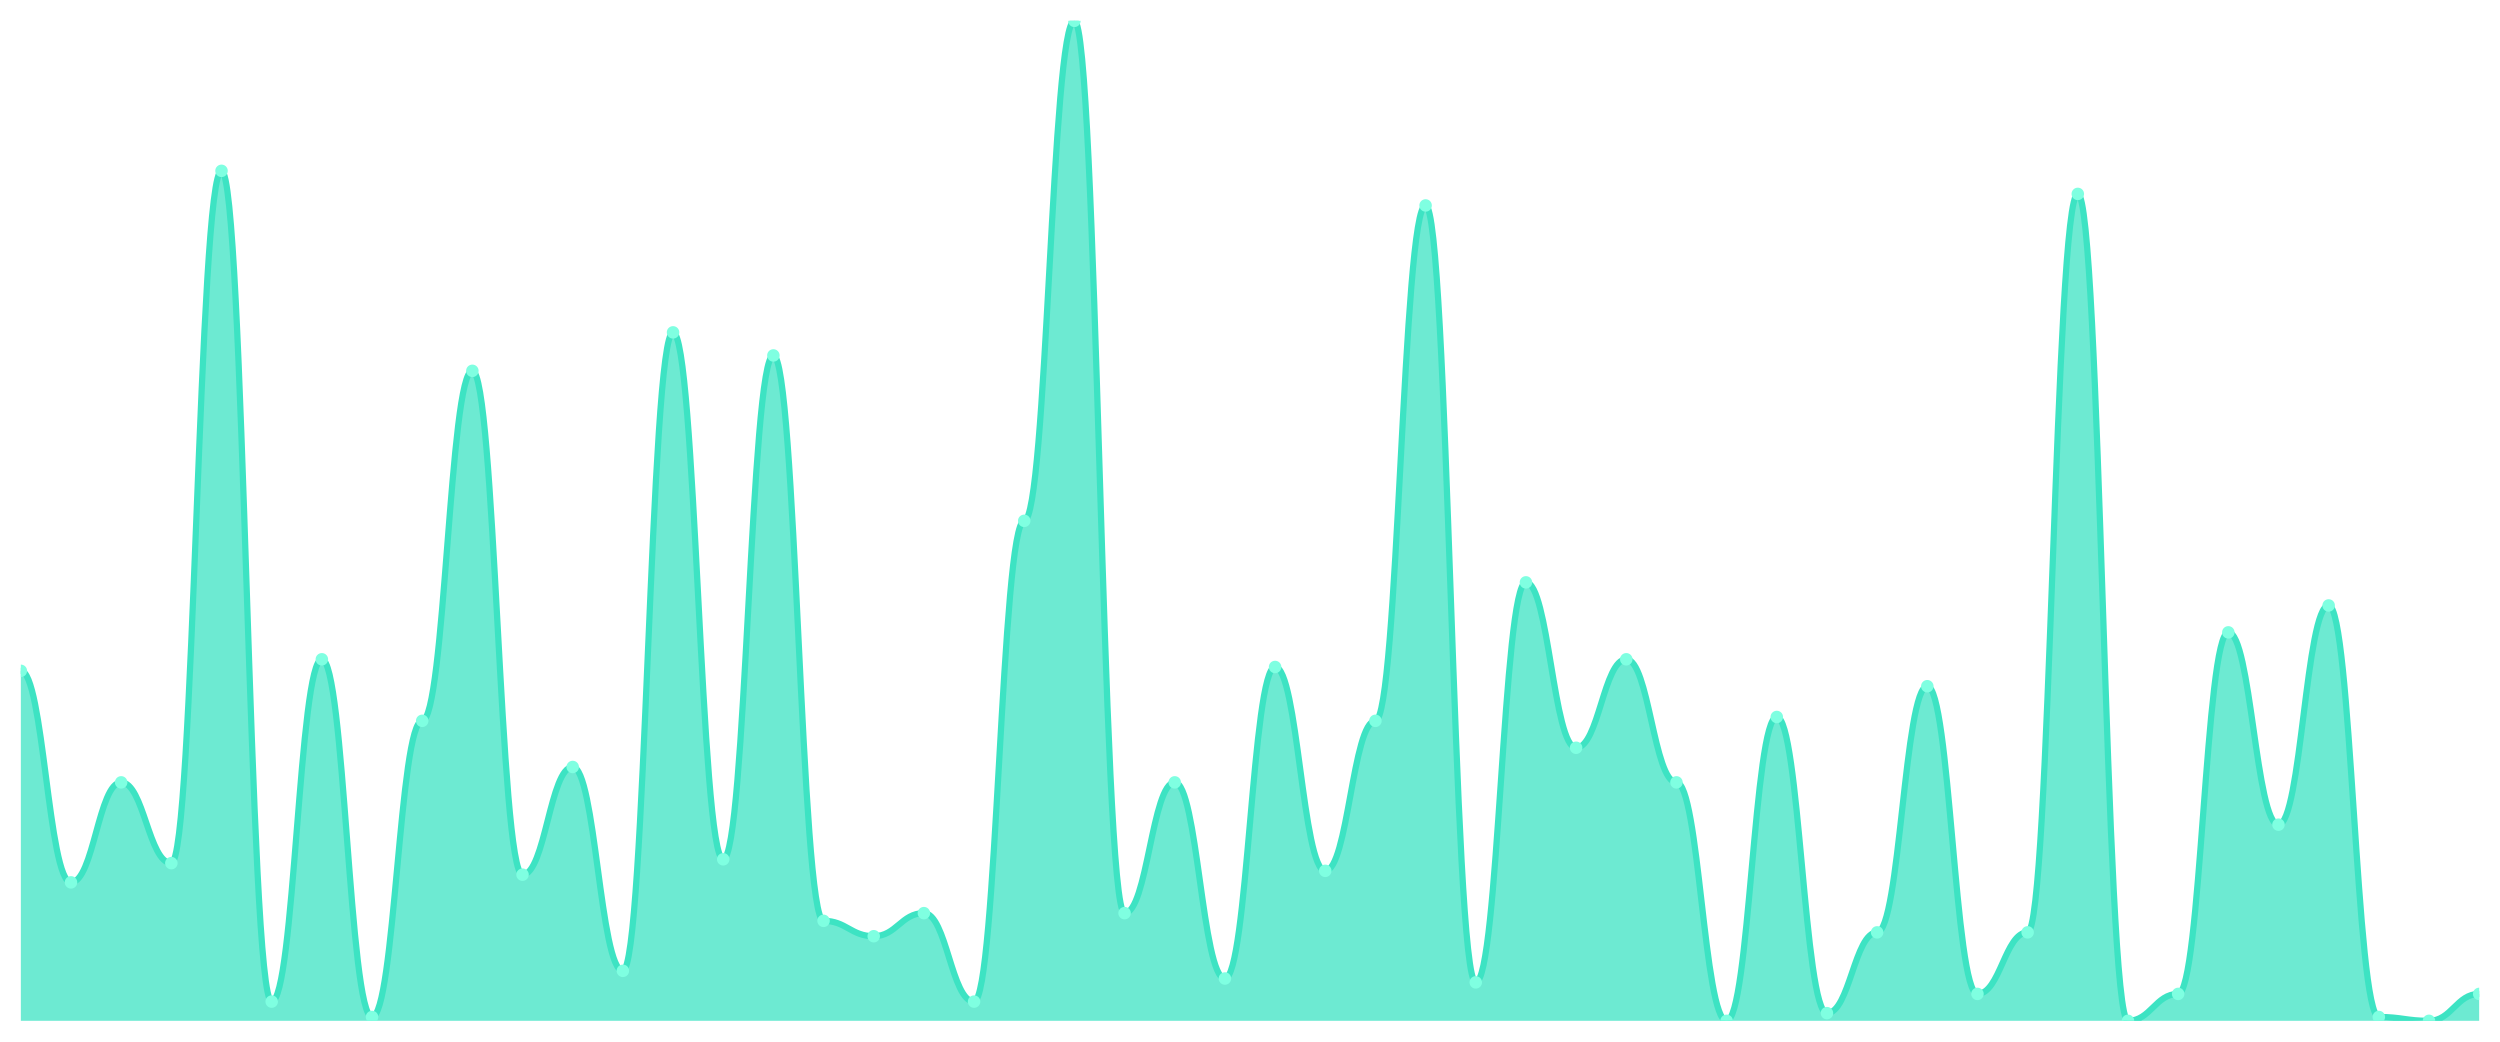
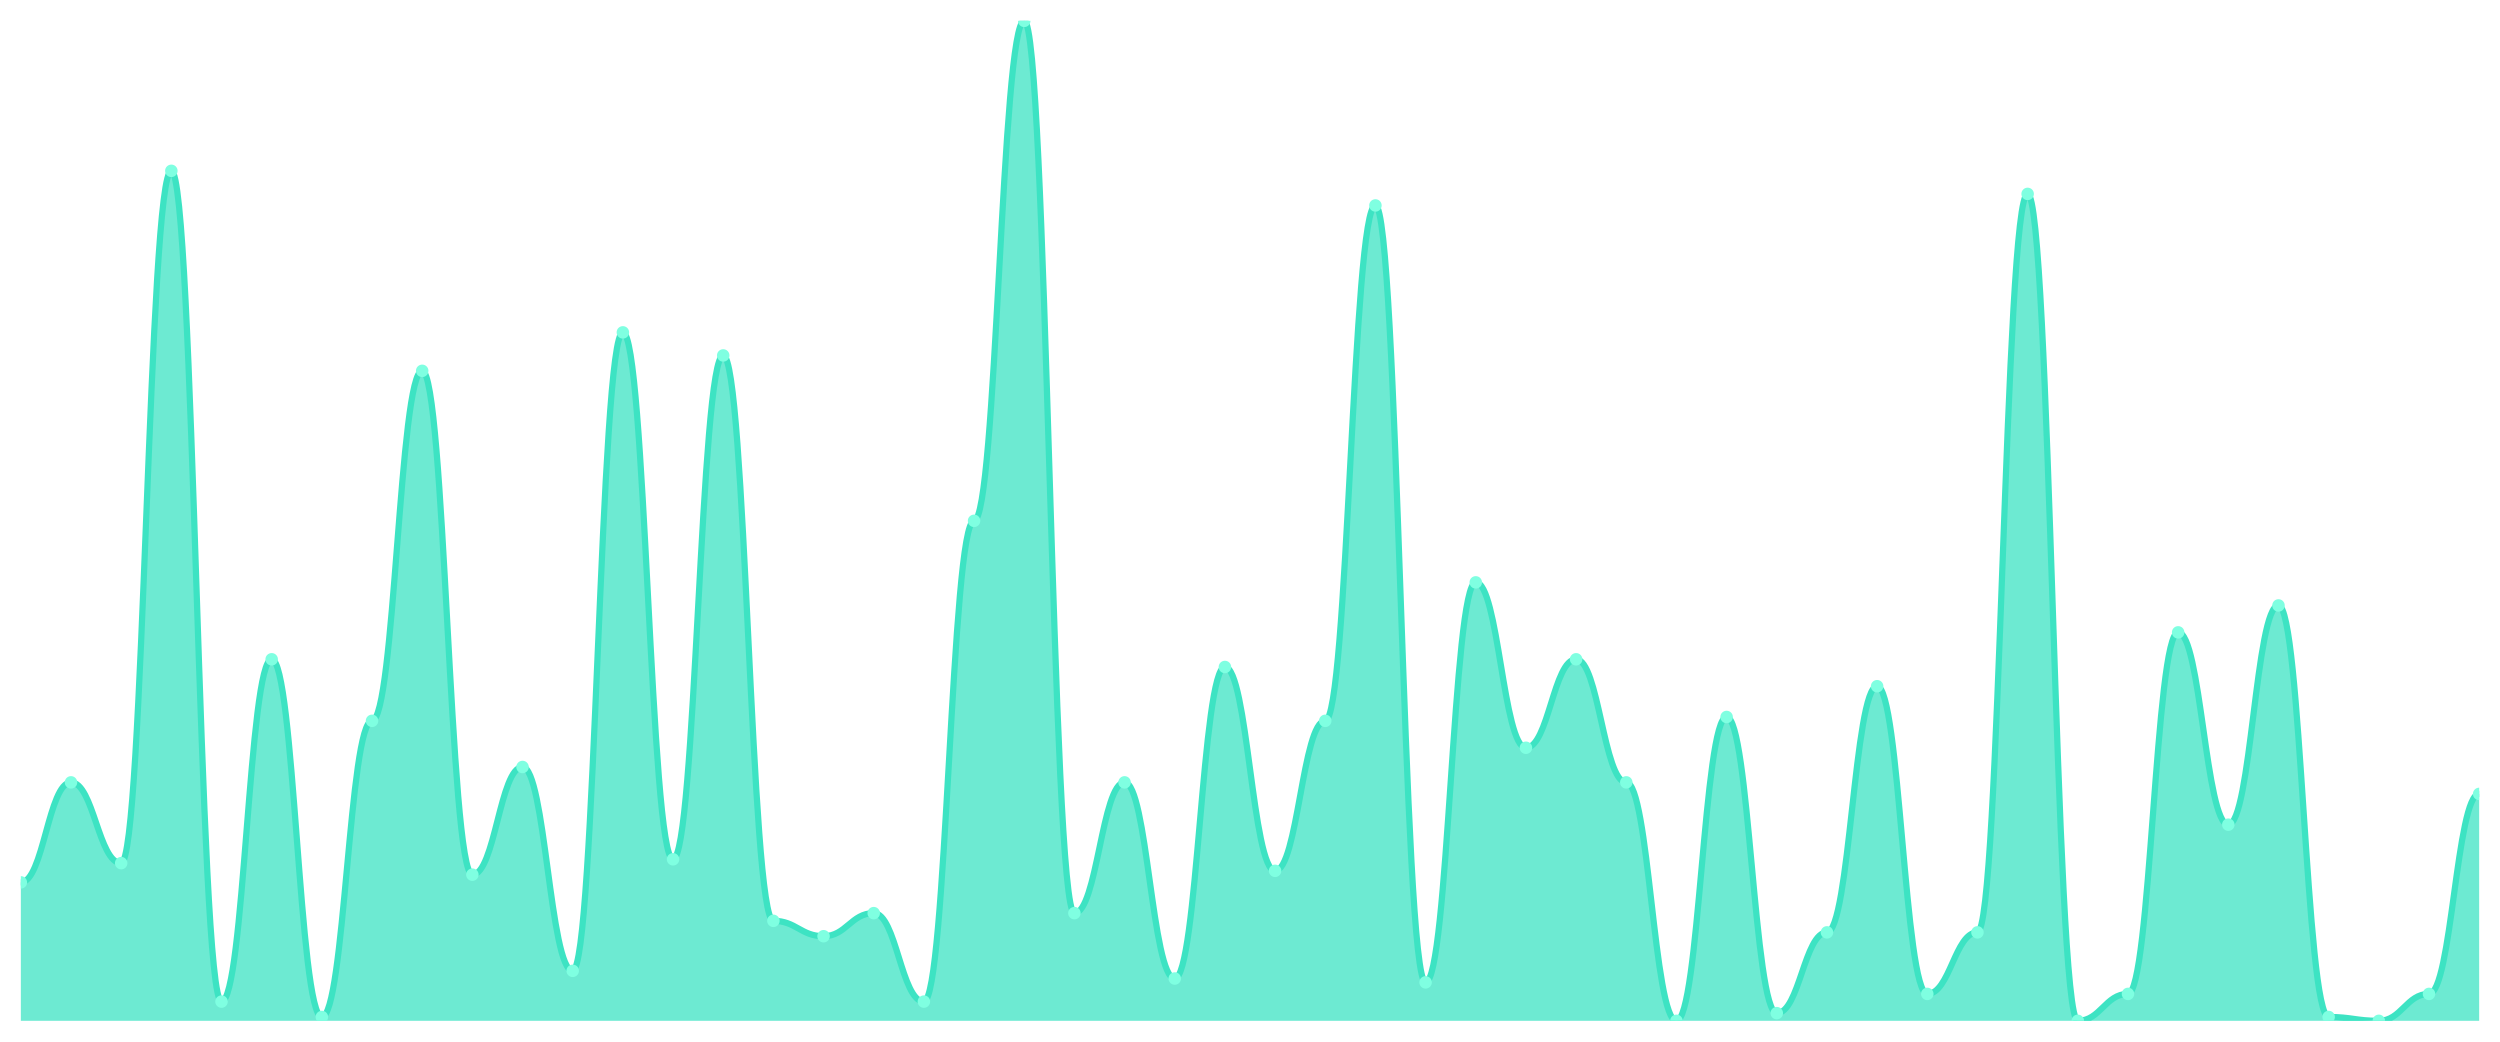
<svg xmlns="http://www.w3.org/2000/svg" viewBox="0 0 1200 500" width="1200" height="500">
  <defs>
    <clipPath id="c">
      <rect x="10" y="10" width="1180" height="480" />
    </clipPath>
  </defs>
  <rect width="1200" height="500" fill="none" />
  <g clip-path="url(#c)">
-     <path d="M 10,490 L 10,322 C 20.837,322 23.245,423.538 34.082,423.538 C 44.918,423.538 47.327,375.538 58.163,375.538 C 69,375.538 71.408,414.308 82.245,414.308 C 93.082,414.308 95.49,82 106.327,82 C 117.163,82 119.571,480.769 130.408,480.769 C 141.245,480.769 143.653,316.462 154.49,316.462 C 165.327,316.462 167.735,488.154 178.571,488.154 C 189.408,488.154 191.816,346 202.653,346 C 213.49,346 215.898,178 226.735,178 C 237.571,178 239.98,419.846 250.816,419.846 C 261.653,419.846 264.061,368.154 274.898,368.154 C 285.735,368.154 288.143,466 298.98,466 C 309.816,466 312.224,159.538 323.061,159.538 C 333.898,159.538 336.306,412.462 347.143,412.462 C 357.98,412.462 360.388,170.615 371.224,170.615 C 382.061,170.615 384.469,442 395.306,442 C 406.143,442 408.551,449.385 419.388,449.385 C 430.224,449.385 432.633,438.308 443.469,438.308 C 454.306,438.308 456.714,480.769 467.551,480.769 C 478.388,480.769 480.796,250 491.633,250 C 502.469,250 504.878,10 515.714,10 C 526.551,10 528.959,438.308 539.796,438.308 C 550.633,438.308 553.041,375.538 563.878,375.538 C 574.714,375.538 577.122,469.692 587.959,469.692 C 598.796,469.692 601.204,320.154 612.041,320.154 C 622.878,320.154 625.286,418 636.122,418 C 646.959,418 649.367,346 660.204,346 C 671.041,346 673.449,98.615 684.286,98.615 C 695.122,98.615 697.531,471.538 708.367,471.538 C 719.204,471.538 721.612,279.538 732.449,279.538 C 743.286,279.538 745.694,358.923 756.531,358.923 C 767.367,358.923 769.776,316.462 780.612,316.462 C 791.449,316.462 793.857,375.538 804.694,375.538 C 815.531,375.538 817.939,490 828.776,490 C 839.612,490 842.02,344.154 852.857,344.154 C 863.694,344.154 866.102,486.308 876.939,486.308 C 887.776,486.308 890.184,447.538 901.02,447.538 C 911.857,447.538 914.265,329.385 925.102,329.385 C 935.939,329.385 938.347,477.077 949.184,477.077 C 960.02,477.077 962.429,447.538 973.265,447.538 C 984.102,447.538 986.51,93.077 997.347,93.077 C 1008.184,93.077 1010.592,490 1021.429,490 C 1032.265,490 1034.673,477.077 1045.51,477.077 C 1056.347,477.077 1058.755,303.538 1069.592,303.538 C 1080.429,303.538 1082.837,395.846 1093.673,395.846 C 1104.51,395.846 1106.918,290.615 1117.755,290.615 C 1128.592,290.615 1131,488.154 1141.837,488.154 C 1152.673,488.154 1155.082,490 1165.918,490 C 1176.755,490 1179.163,477.077 1190,477.077 L 1190,490 Z" fill="rgba(61,227,195,0.75)" />
-     <path d="M 10,322 C 20.837,322 23.245,423.538 34.082,423.538 C 44.918,423.538 47.327,375.538 58.163,375.538 C 69,375.538 71.408,414.308 82.245,414.308 C 93.082,414.308 95.49,82 106.327,82 C 117.163,82 119.571,480.769 130.408,480.769 C 141.245,480.769 143.653,316.462 154.49,316.462 C 165.327,316.462 167.735,488.154 178.571,488.154 C 189.408,488.154 191.816,346 202.653,346 C 213.49,346 215.898,178 226.735,178 C 237.571,178 239.98,419.846 250.816,419.846 C 261.653,419.846 264.061,368.154 274.898,368.154 C 285.735,368.154 288.143,466 298.98,466 C 309.816,466 312.224,159.538 323.061,159.538 C 333.898,159.538 336.306,412.462 347.143,412.462 C 357.98,412.462 360.388,170.615 371.224,170.615 C 382.061,170.615 384.469,442 395.306,442 C 406.143,442 408.551,449.385 419.388,449.385 C 430.224,449.385 432.633,438.308 443.469,438.308 C 454.306,438.308 456.714,480.769 467.551,480.769 C 478.388,480.769 480.796,250 491.633,250 C 502.469,250 504.878,10 515.714,10 C 526.551,10 528.959,438.308 539.796,438.308 C 550.633,438.308 553.041,375.538 563.878,375.538 C 574.714,375.538 577.122,469.692 587.959,469.692 C 598.796,469.692 601.204,320.154 612.041,320.154 C 622.878,320.154 625.286,418 636.122,418 C 646.959,418 649.367,346 660.204,346 C 671.041,346 673.449,98.615 684.286,98.615 C 695.122,98.615 697.531,471.538 708.367,471.538 C 719.204,471.538 721.612,279.538 732.449,279.538 C 743.286,279.538 745.694,358.923 756.531,358.923 C 767.367,358.923 769.776,316.462 780.612,316.462 C 791.449,316.462 793.857,375.538 804.694,375.538 C 815.531,375.538 817.939,490 828.776,490 C 839.612,490 842.02,344.154 852.857,344.154 C 863.694,344.154 866.102,486.308 876.939,486.308 C 887.776,486.308 890.184,447.538 901.02,447.538 C 911.857,447.538 914.265,329.385 925.102,329.385 C 935.939,329.385 938.347,477.077 949.184,477.077 C 960.02,477.077 962.429,447.538 973.265,447.538 C 984.102,447.538 986.51,93.077 997.347,93.077 C 1008.184,93.077 1010.592,490 1021.429,490 C 1032.265,490 1034.673,477.077 1045.51,477.077 C 1056.347,477.077 1058.755,303.538 1069.592,303.538 C 1080.429,303.538 1082.837,395.846 1093.673,395.846 C 1104.51,395.846 1106.918,290.615 1117.755,290.615 C 1128.592,290.615 1131,488.154 1141.837,488.154 C 1152.673,488.154 1155.082,490 1165.918,490 C 1176.755,490 1179.163,477.077 1190,477.077" fill="none" stroke="#3de3c3" stroke-width="3" stroke-linecap="round" stroke-linejoin="round" />
-     <circle cx="10" cy="322" r="3" fill="#7fffe1" />
-     <circle cx="34.082" cy="423.538" r="3" fill="#7fffe1" />
-     <circle cx="58.163" cy="375.538" r="3" fill="#7fffe1" />
-     <circle cx="82.245" cy="414.308" r="3" fill="#7fffe1" />
-     <circle cx="106.327" cy="82" r="3" fill="#7fffe1" />
-     <circle cx="130.408" cy="480.769" r="3" fill="#7fffe1" />
-     <circle cx="154.49" cy="316.462" r="3" fill="#7fffe1" />
-     <circle cx="178.571" cy="488.154" r="3" fill="#7fffe1" />
-     <circle cx="202.653" cy="346" r="3" fill="#7fffe1" />
-     <circle cx="226.735" cy="178" r="3" fill="#7fffe1" />
-     <circle cx="250.816" cy="419.846" r="3" fill="#7fffe1" />
-     <circle cx="274.898" cy="368.154" r="3" fill="#7fffe1" />
-     <circle cx="298.98" cy="466" r="3" fill="#7fffe1" />
-     <circle cx="323.061" cy="159.538" r="3" fill="#7fffe1" />
-     <circle cx="347.143" cy="412.462" r="3" fill="#7fffe1" />
-     <circle cx="371.224" cy="170.615" r="3" fill="#7fffe1" />
-     <circle cx="395.306" cy="442" r="3" fill="#7fffe1" />
-     <circle cx="419.388" cy="449.385" r="3" fill="#7fffe1" />
-     <circle cx="443.469" cy="438.308" r="3" fill="#7fffe1" />
-     <circle cx="467.551" cy="480.769" r="3" fill="#7fffe1" />
-     <circle cx="491.633" cy="250" r="3" fill="#7fffe1" />
-     <circle cx="515.714" cy="10" r="3" fill="#7fffe1" />
-     <circle cx="539.796" cy="438.308" r="3" fill="#7fffe1" />
-     <circle cx="563.878" cy="375.538" r="3" fill="#7fffe1" />
-     <circle cx="587.959" cy="469.692" r="3" fill="#7fffe1" />
-     <circle cx="612.041" cy="320.154" r="3" fill="#7fffe1" />
-     <circle cx="636.122" cy="418" r="3" fill="#7fffe1" />
-     <circle cx="660.204" cy="346" r="3" fill="#7fffe1" />
-     <circle cx="684.286" cy="98.615" r="3" fill="#7fffe1" />
-     <circle cx="708.367" cy="471.538" r="3" fill="#7fffe1" />
-     <circle cx="732.449" cy="279.538" r="3" fill="#7fffe1" />
-     <circle cx="756.531" cy="358.923" r="3" fill="#7fffe1" />
-     <circle cx="780.612" cy="316.462" r="3" fill="#7fffe1" />
-     <circle cx="804.694" cy="375.538" r="3" fill="#7fffe1" />
-     <circle cx="828.776" cy="490" r="3" fill="#7fffe1" />
-     <circle cx="852.857" cy="344.154" r="3" fill="#7fffe1" />
-     <circle cx="876.939" cy="486.308" r="3" fill="#7fffe1" />
-     <circle cx="901.02" cy="447.538" r="3" fill="#7fffe1" />
-     <circle cx="925.102" cy="329.385" r="3" fill="#7fffe1" />
-     <circle cx="949.184" cy="477.077" r="3" fill="#7fffe1" />
-     <circle cx="973.265" cy="447.538" r="3" fill="#7fffe1" />
-     <circle cx="997.347" cy="93.077" r="3" fill="#7fffe1" />
-     <circle cx="1021.429" cy="490" r="3" fill="#7fffe1" />
-     <circle cx="1045.51" cy="477.077" r="3" fill="#7fffe1" />
-     <circle cx="1069.592" cy="303.538" r="3" fill="#7fffe1" />
-     <circle cx="1093.673" cy="395.846" r="3" fill="#7fffe1" />
-     <circle cx="1117.755" cy="290.615" r="3" fill="#7fffe1" />
-     <circle cx="1141.837" cy="488.154" r="3" fill="#7fffe1" />
-     <circle cx="1165.918" cy="490" r="3" fill="#7fffe1" />
-     <circle cx="1190" cy="477.077" r="3" fill="#7fffe1" />
+     <path d="M 10,490 L 10,423.538 C 20.837,423.538 23.245,375.538 34.082,375.538 C 44.918,375.538 47.327,414.308 58.163,414.308 C 69,414.308 71.408,82 82.245,82 C 93.082,82 95.49,480.769 106.327,480.769 C 117.163,480.769 119.571,316.462 130.408,316.462 C 141.245,316.462 143.653,488.154 154.49,488.154 C 165.327,488.154 167.735,346 178.571,346 C 189.408,346 191.816,178 202.653,178 C 213.49,178 215.898,419.846 226.735,419.846 C 237.571,419.846 239.98,368.154 250.816,368.154 C 261.653,368.154 264.061,466 274.898,466 C 285.735,466 288.143,159.538 298.98,159.538 C 309.816,159.538 312.224,412.462 323.061,412.462 C 333.898,412.462 336.306,170.615 347.143,170.615 C 357.98,170.615 360.388,442 371.224,442 C 382.061,442 384.469,449.385 395.306,449.385 C 406.143,449.385 408.551,438.308 419.388,438.308 C 430.224,438.308 432.633,480.769 443.469,480.769 C 454.306,480.769 456.714,250 467.551,250 C 478.388,250 480.796,10 491.633,10 C 502.469,10 504.878,438.308 515.714,438.308 C 526.551,438.308 528.959,375.538 539.796,375.538 C 550.633,375.538 553.041,469.692 563.878,469.692 C 574.714,469.692 577.122,320.154 587.959,320.154 C 598.796,320.154 601.204,418 612.041,418 C 622.878,418 625.286,346 636.122,346 C 646.959,346 649.367,98.615 660.204,98.615 C 671.041,98.615 673.449,471.538 684.286,471.538 C 695.122,471.538 697.531,279.538 708.367,279.538 C 719.204,279.538 721.612,358.923 732.449,358.923 C 743.286,358.923 745.694,316.462 756.531,316.462 C 767.367,316.462 769.776,375.538 780.612,375.538 C 791.449,375.538 793.857,490 804.694,490 C 815.531,490 817.939,344.154 828.776,344.154 C 839.612,344.154 842.02,486.308 852.857,486.308 C 863.694,486.308 866.102,447.538 876.939,447.538 C 887.776,447.538 890.184,329.385 901.02,329.385 C 911.857,329.385 914.265,477.077 925.102,477.077 C 935.939,477.077 938.347,447.538 949.184,447.538 C 960.02,447.538 962.429,93.077 973.265,93.077 C 984.102,93.077 986.51,490 997.347,490 C 1008.184,490 1010.592,477.077 1021.429,477.077 C 1032.265,477.077 1034.673,303.538 1045.51,303.538 C 1056.347,303.538 1058.755,395.846 1069.592,395.846 C 1080.429,395.846 1082.837,290.615 1093.673,290.615 C 1104.51,290.615 1106.918,488.154 1117.755,488.154 C 1128.592,488.154 1131,490 1141.837,490 C 1152.673,490 1155.082,477.077 1165.918,477.077 C 1176.755,477.077 1179.163,381.077 1190,381.077 L 1190,490 Z" fill="rgba(61,227,195,0.75)" />
+     <path d="M 10,423.538 C 20.837,423.538 23.245,375.538 34.082,375.538 C 44.918,375.538 47.327,414.308 58.163,414.308 C 69,414.308 71.408,82 82.245,82 C 93.082,82 95.49,480.769 106.327,480.769 C 117.163,480.769 119.571,316.462 130.408,316.462 C 141.245,316.462 143.653,488.154 154.49,488.154 C 165.327,488.154 167.735,346 178.571,346 C 189.408,346 191.816,178 202.653,178 C 213.49,178 215.898,419.846 226.735,419.846 C 237.571,419.846 239.98,368.154 250.816,368.154 C 261.653,368.154 264.061,466 274.898,466 C 285.735,466 288.143,159.538 298.98,159.538 C 309.816,159.538 312.224,412.462 323.061,412.462 C 333.898,412.462 336.306,170.615 347.143,170.615 C 357.98,170.615 360.388,442 371.224,442 C 382.061,442 384.469,449.385 395.306,449.385 C 406.143,449.385 408.551,438.308 419.388,438.308 C 430.224,438.308 432.633,480.769 443.469,480.769 C 454.306,480.769 456.714,250 467.551,250 C 478.388,250 480.796,10 491.633,10 C 502.469,10 504.878,438.308 515.714,438.308 C 526.551,438.308 528.959,375.538 539.796,375.538 C 550.633,375.538 553.041,469.692 563.878,469.692 C 574.714,469.692 577.122,320.154 587.959,320.154 C 598.796,320.154 601.204,418 612.041,418 C 622.878,418 625.286,346 636.122,346 C 646.959,346 649.367,98.615 660.204,98.615 C 671.041,98.615 673.449,471.538 684.286,471.538 C 695.122,471.538 697.531,279.538 708.367,279.538 C 719.204,279.538 721.612,358.923 732.449,358.923 C 743.286,358.923 745.694,316.462 756.531,316.462 C 767.367,316.462 769.776,375.538 780.612,375.538 C 791.449,375.538 793.857,490 804.694,490 C 815.531,490 817.939,344.154 828.776,344.154 C 839.612,344.154 842.02,486.308 852.857,486.308 C 863.694,486.308 866.102,447.538 876.939,447.538 C 887.776,447.538 890.184,329.385 901.02,329.385 C 911.857,329.385 914.265,477.077 925.102,477.077 C 935.939,477.077 938.347,447.538 949.184,447.538 C 960.02,447.538 962.429,93.077 973.265,93.077 C 984.102,93.077 986.51,490 997.347,490 C 1008.184,490 1010.592,477.077 1021.429,477.077 C 1032.265,477.077 1034.673,303.538 1045.51,303.538 C 1056.347,303.538 1058.755,395.846 1069.592,395.846 C 1080.429,395.846 1082.837,290.615 1093.673,290.615 C 1104.51,290.615 1106.918,488.154 1117.755,488.154 C 1128.592,488.154 1131,490 1141.837,490 C 1152.673,490 1155.082,477.077 1165.918,477.077 C 1176.755,477.077 1179.163,381.077 1190,381.077" fill="none" stroke="#3de3c3" stroke-width="3" stroke-linecap="round" stroke-linejoin="round" />
+     <circle cx="10" cy="423.538" r="3" fill="#7fffe1" />
+     <circle cx="34.082" cy="375.538" r="3" fill="#7fffe1" />
+     <circle cx="58.163" cy="414.308" r="3" fill="#7fffe1" />
+     <circle cx="82.245" cy="82" r="3" fill="#7fffe1" />
+     <circle cx="106.327" cy="480.769" r="3" fill="#7fffe1" />
+     <circle cx="130.408" cy="316.462" r="3" fill="#7fffe1" />
+     <circle cx="154.49" cy="488.154" r="3" fill="#7fffe1" />
+     <circle cx="178.571" cy="346" r="3" fill="#7fffe1" />
+     <circle cx="202.653" cy="178" r="3" fill="#7fffe1" />
+     <circle cx="226.735" cy="419.846" r="3" fill="#7fffe1" />
+     <circle cx="250.816" cy="368.154" r="3" fill="#7fffe1" />
+     <circle cx="274.898" cy="466" r="3" fill="#7fffe1" />
+     <circle cx="298.98" cy="159.538" r="3" fill="#7fffe1" />
+     <circle cx="323.061" cy="412.462" r="3" fill="#7fffe1" />
+     <circle cx="347.143" cy="170.615" r="3" fill="#7fffe1" />
+     <circle cx="371.224" cy="442" r="3" fill="#7fffe1" />
+     <circle cx="395.306" cy="449.385" r="3" fill="#7fffe1" />
+     <circle cx="419.388" cy="438.308" r="3" fill="#7fffe1" />
+     <circle cx="443.469" cy="480.769" r="3" fill="#7fffe1" />
+     <circle cx="467.551" cy="250" r="3" fill="#7fffe1" />
+     <circle cx="491.633" cy="10" r="3" fill="#7fffe1" />
+     <circle cx="515.714" cy="438.308" r="3" fill="#7fffe1" />
+     <circle cx="539.796" cy="375.538" r="3" fill="#7fffe1" />
+     <circle cx="563.878" cy="469.692" r="3" fill="#7fffe1" />
+     <circle cx="587.959" cy="320.154" r="3" fill="#7fffe1" />
+     <circle cx="612.041" cy="418" r="3" fill="#7fffe1" />
+     <circle cx="636.122" cy="346" r="3" fill="#7fffe1" />
+     <circle cx="660.204" cy="98.615" r="3" fill="#7fffe1" />
+     <circle cx="684.286" cy="471.538" r="3" fill="#7fffe1" />
+     <circle cx="708.367" cy="279.538" r="3" fill="#7fffe1" />
+     <circle cx="732.449" cy="358.923" r="3" fill="#7fffe1" />
+     <circle cx="756.531" cy="316.462" r="3" fill="#7fffe1" />
+     <circle cx="780.612" cy="375.538" r="3" fill="#7fffe1" />
+     <circle cx="804.694" cy="490" r="3" fill="#7fffe1" />
+     <circle cx="828.776" cy="344.154" r="3" fill="#7fffe1" />
+     <circle cx="852.857" cy="486.308" r="3" fill="#7fffe1" />
+     <circle cx="876.939" cy="447.538" r="3" fill="#7fffe1" />
+     <circle cx="901.02" cy="329.385" r="3" fill="#7fffe1" />
+     <circle cx="925.102" cy="477.077" r="3" fill="#7fffe1" />
+     <circle cx="949.184" cy="447.538" r="3" fill="#7fffe1" />
+     <circle cx="973.265" cy="93.077" r="3" fill="#7fffe1" />
+     <circle cx="997.347" cy="490" r="3" fill="#7fffe1" />
+     <circle cx="1021.429" cy="477.077" r="3" fill="#7fffe1" />
+     <circle cx="1045.51" cy="303.538" r="3" fill="#7fffe1" />
+     <circle cx="1069.592" cy="395.846" r="3" fill="#7fffe1" />
+     <circle cx="1093.673" cy="290.615" r="3" fill="#7fffe1" />
+     <circle cx="1117.755" cy="488.154" r="3" fill="#7fffe1" />
+     <circle cx="1141.837" cy="490" r="3" fill="#7fffe1" />
+     <circle cx="1165.918" cy="477.077" r="3" fill="#7fffe1" />
+     <circle cx="1190" cy="381.077" r="3" fill="#7fffe1" />
  </g>
</svg>
